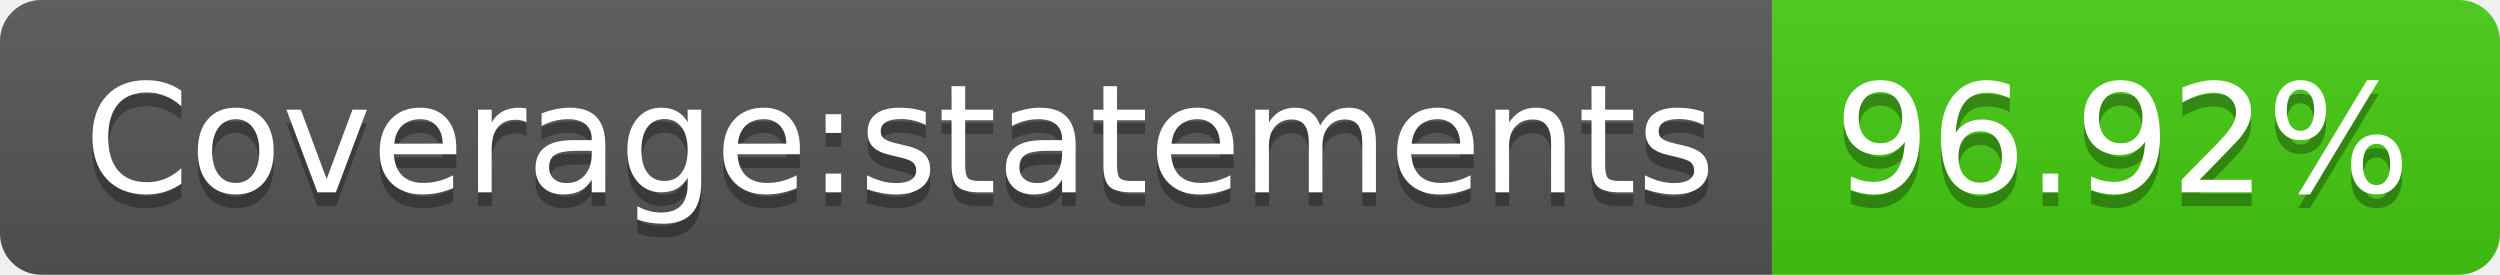
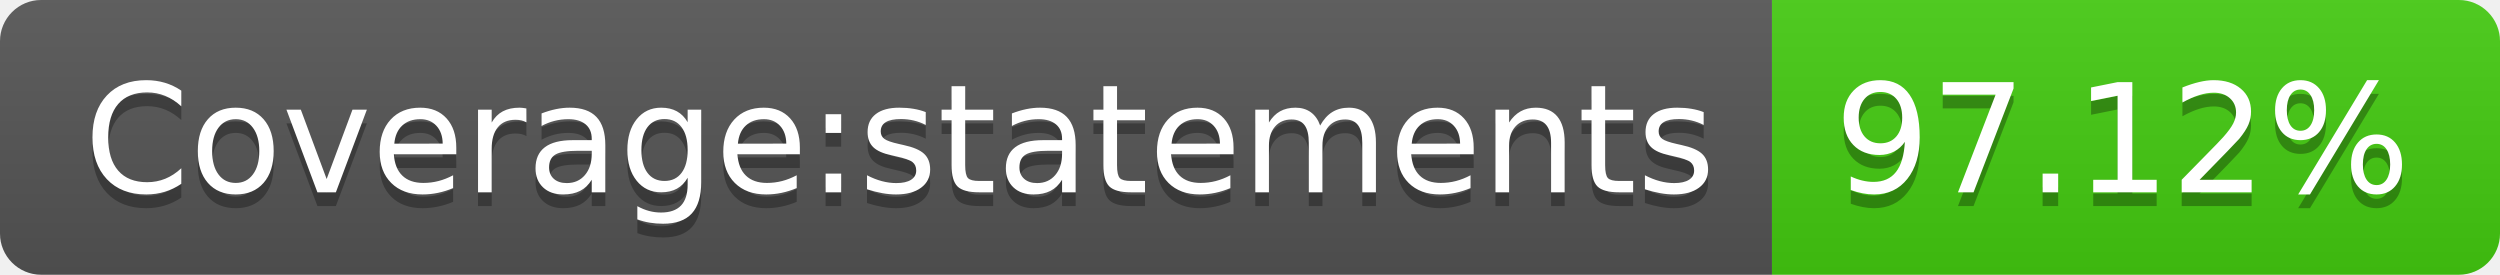
- <svg xmlns="http://www.w3.org/2000/svg" width="182" height="20" role="img" aria-label="Coverage:statements: 96.92%">
+ <svg xmlns="http://www.w3.org/2000/svg" width="182" height="20" role="img" aria-label="Coverage:statements: 97.12%">
  <linearGradient id="s" x2="0" y2="100%">
    <stop offset="0" stop-color="#bbb" stop-opacity=".1" />
    <stop offset="1" stop-opacity=".1" />
  </linearGradient>
  <clipPath id="r">
    <rect width="182" height="20" rx="3" fill="#fff" />
  </clipPath>
  <g clip-path="url(#r)">
    <rect width="129" height="20" fill="#555" />
    <rect x="129" width="53" height="20" fill="#4c1" />
    <rect width="182" height="20" fill="url(#s)" />
  </g>
  <g fill="#fff" text-anchor="middle" font-family="Verdana,Geneva,DejaVu Sans,sans-serif" text-rendering="geometricPrecision" font-size="110">
    <text aria-hidden="true" x="655" y="150" fill="#010101" fill-opacity=".3" transform="scale(.1)" textLength="1190">Coverage:statements</text>
    <text x="655" y="140" transform="scale(.1)" fill="#fff" textLength="1190">Coverage:statements</text>
-     <text aria-hidden="true" x="1545" y="150" fill="#010101" fill-opacity=".3" transform="scale(.1)" textLength="430">96.92%</text>
-     <text x="1545" y="140" transform="scale(.1)" fill="#fff" textLength="430">96.92%</text>
+     <text aria-hidden="true" x="1545" y="150" fill="#010101" fill-opacity=".3" transform="scale(.1)" textLength="430">97.12%</text>
+     <text x="1545" y="140" transform="scale(.1)" fill="#fff" textLength="430">97.12%</text>
  </g>
</svg>
